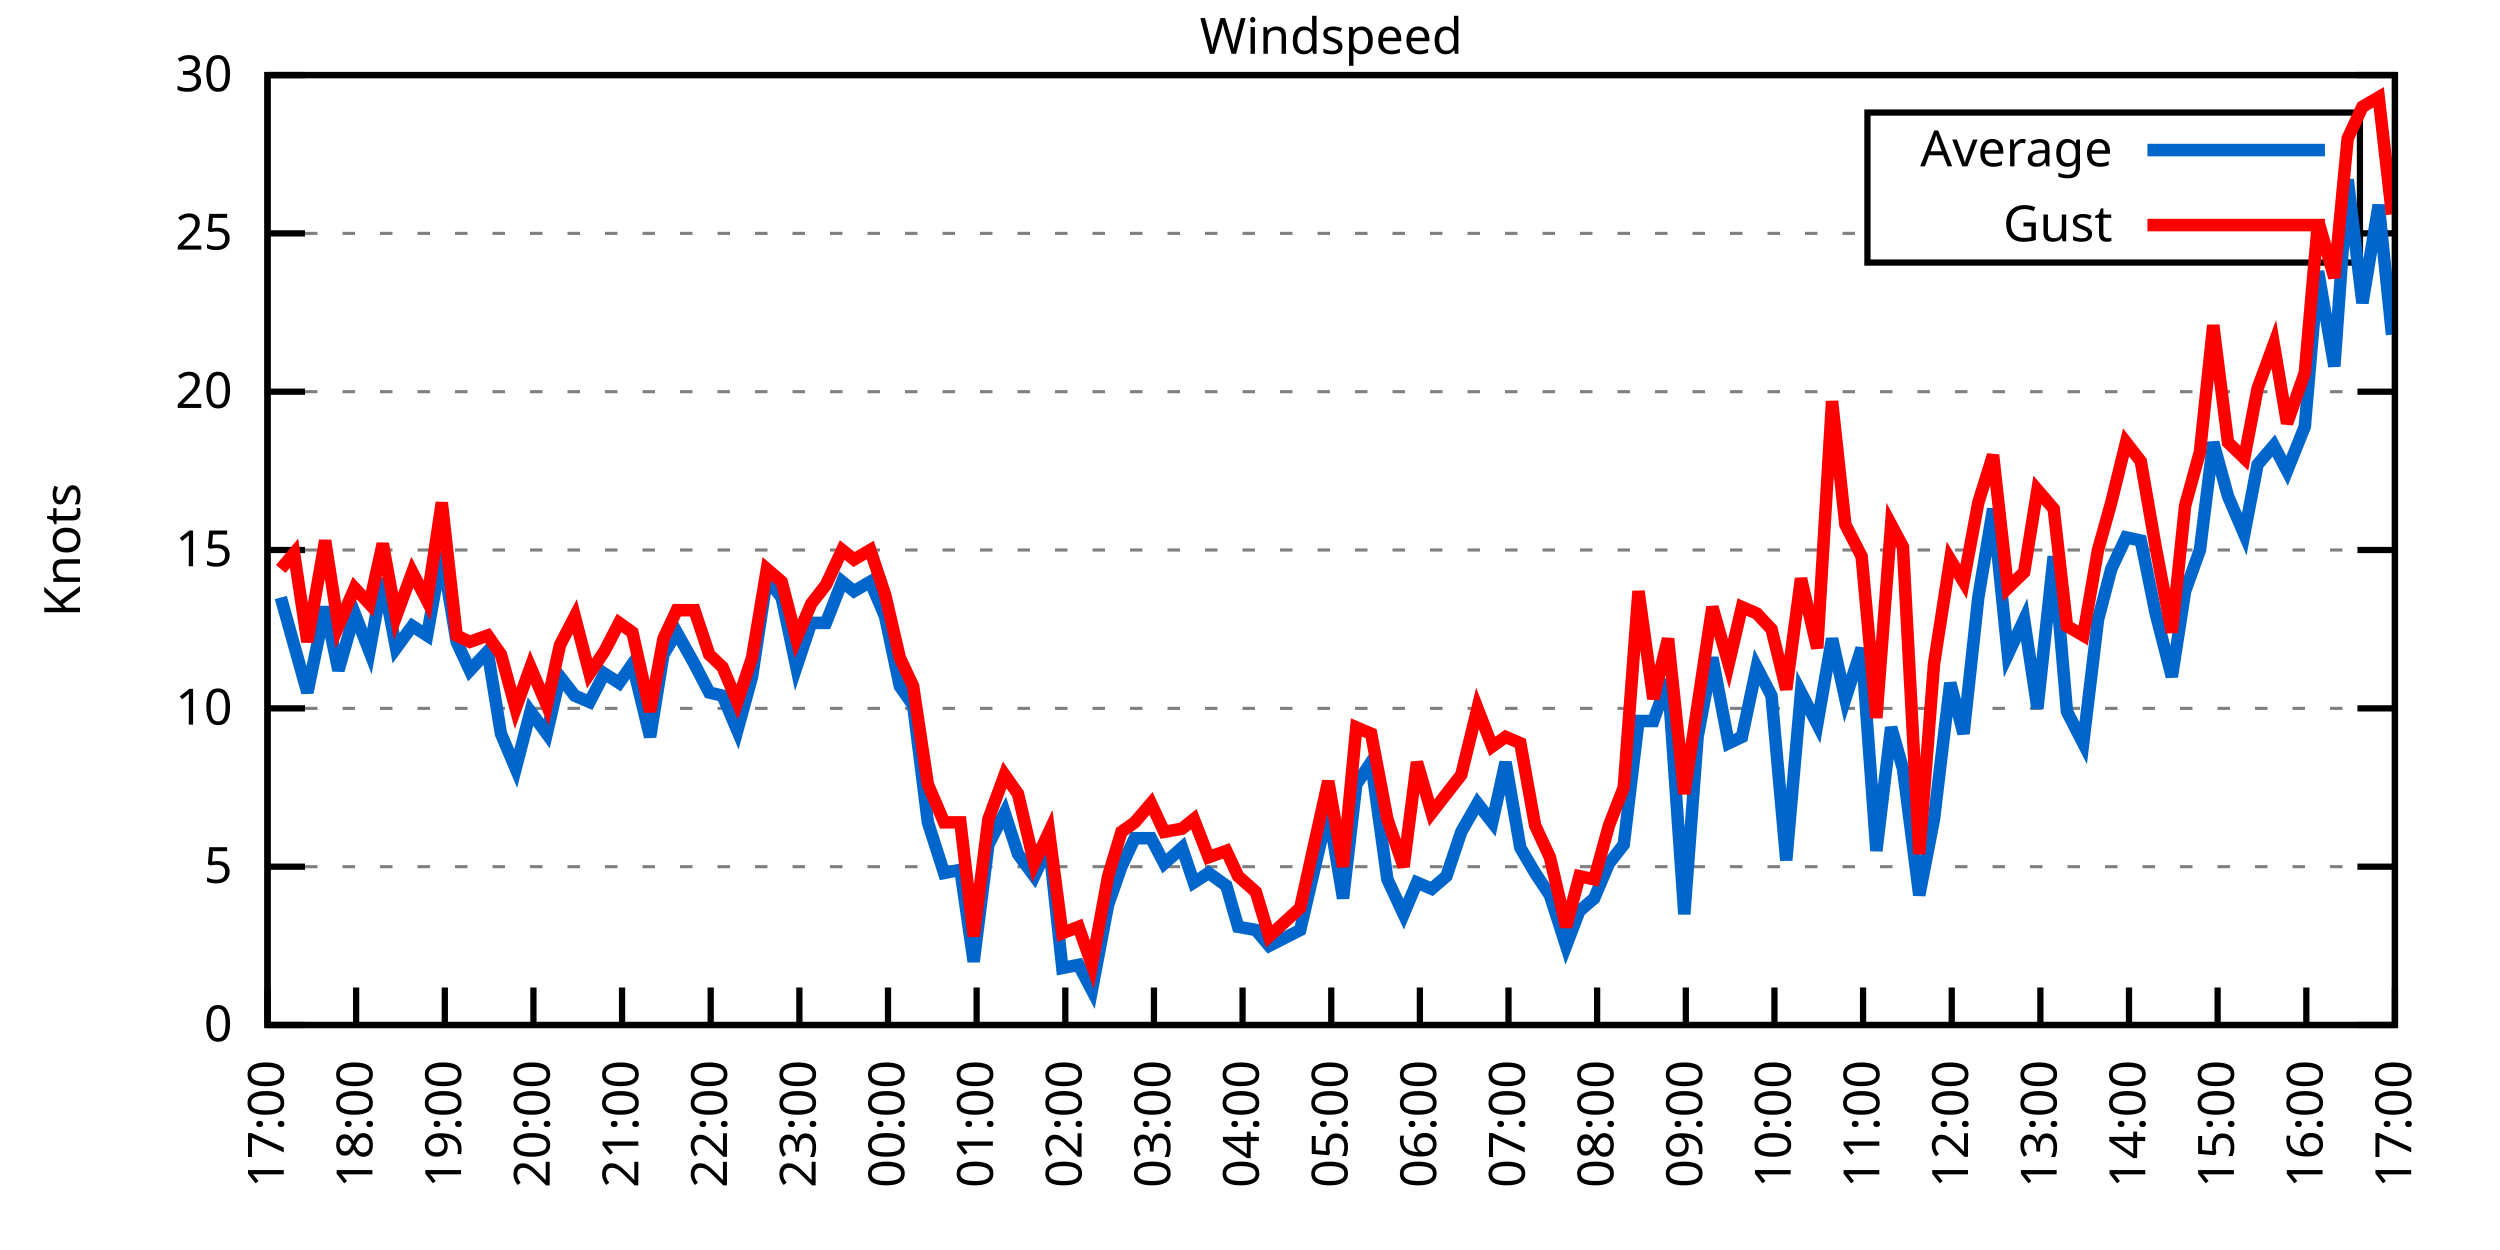
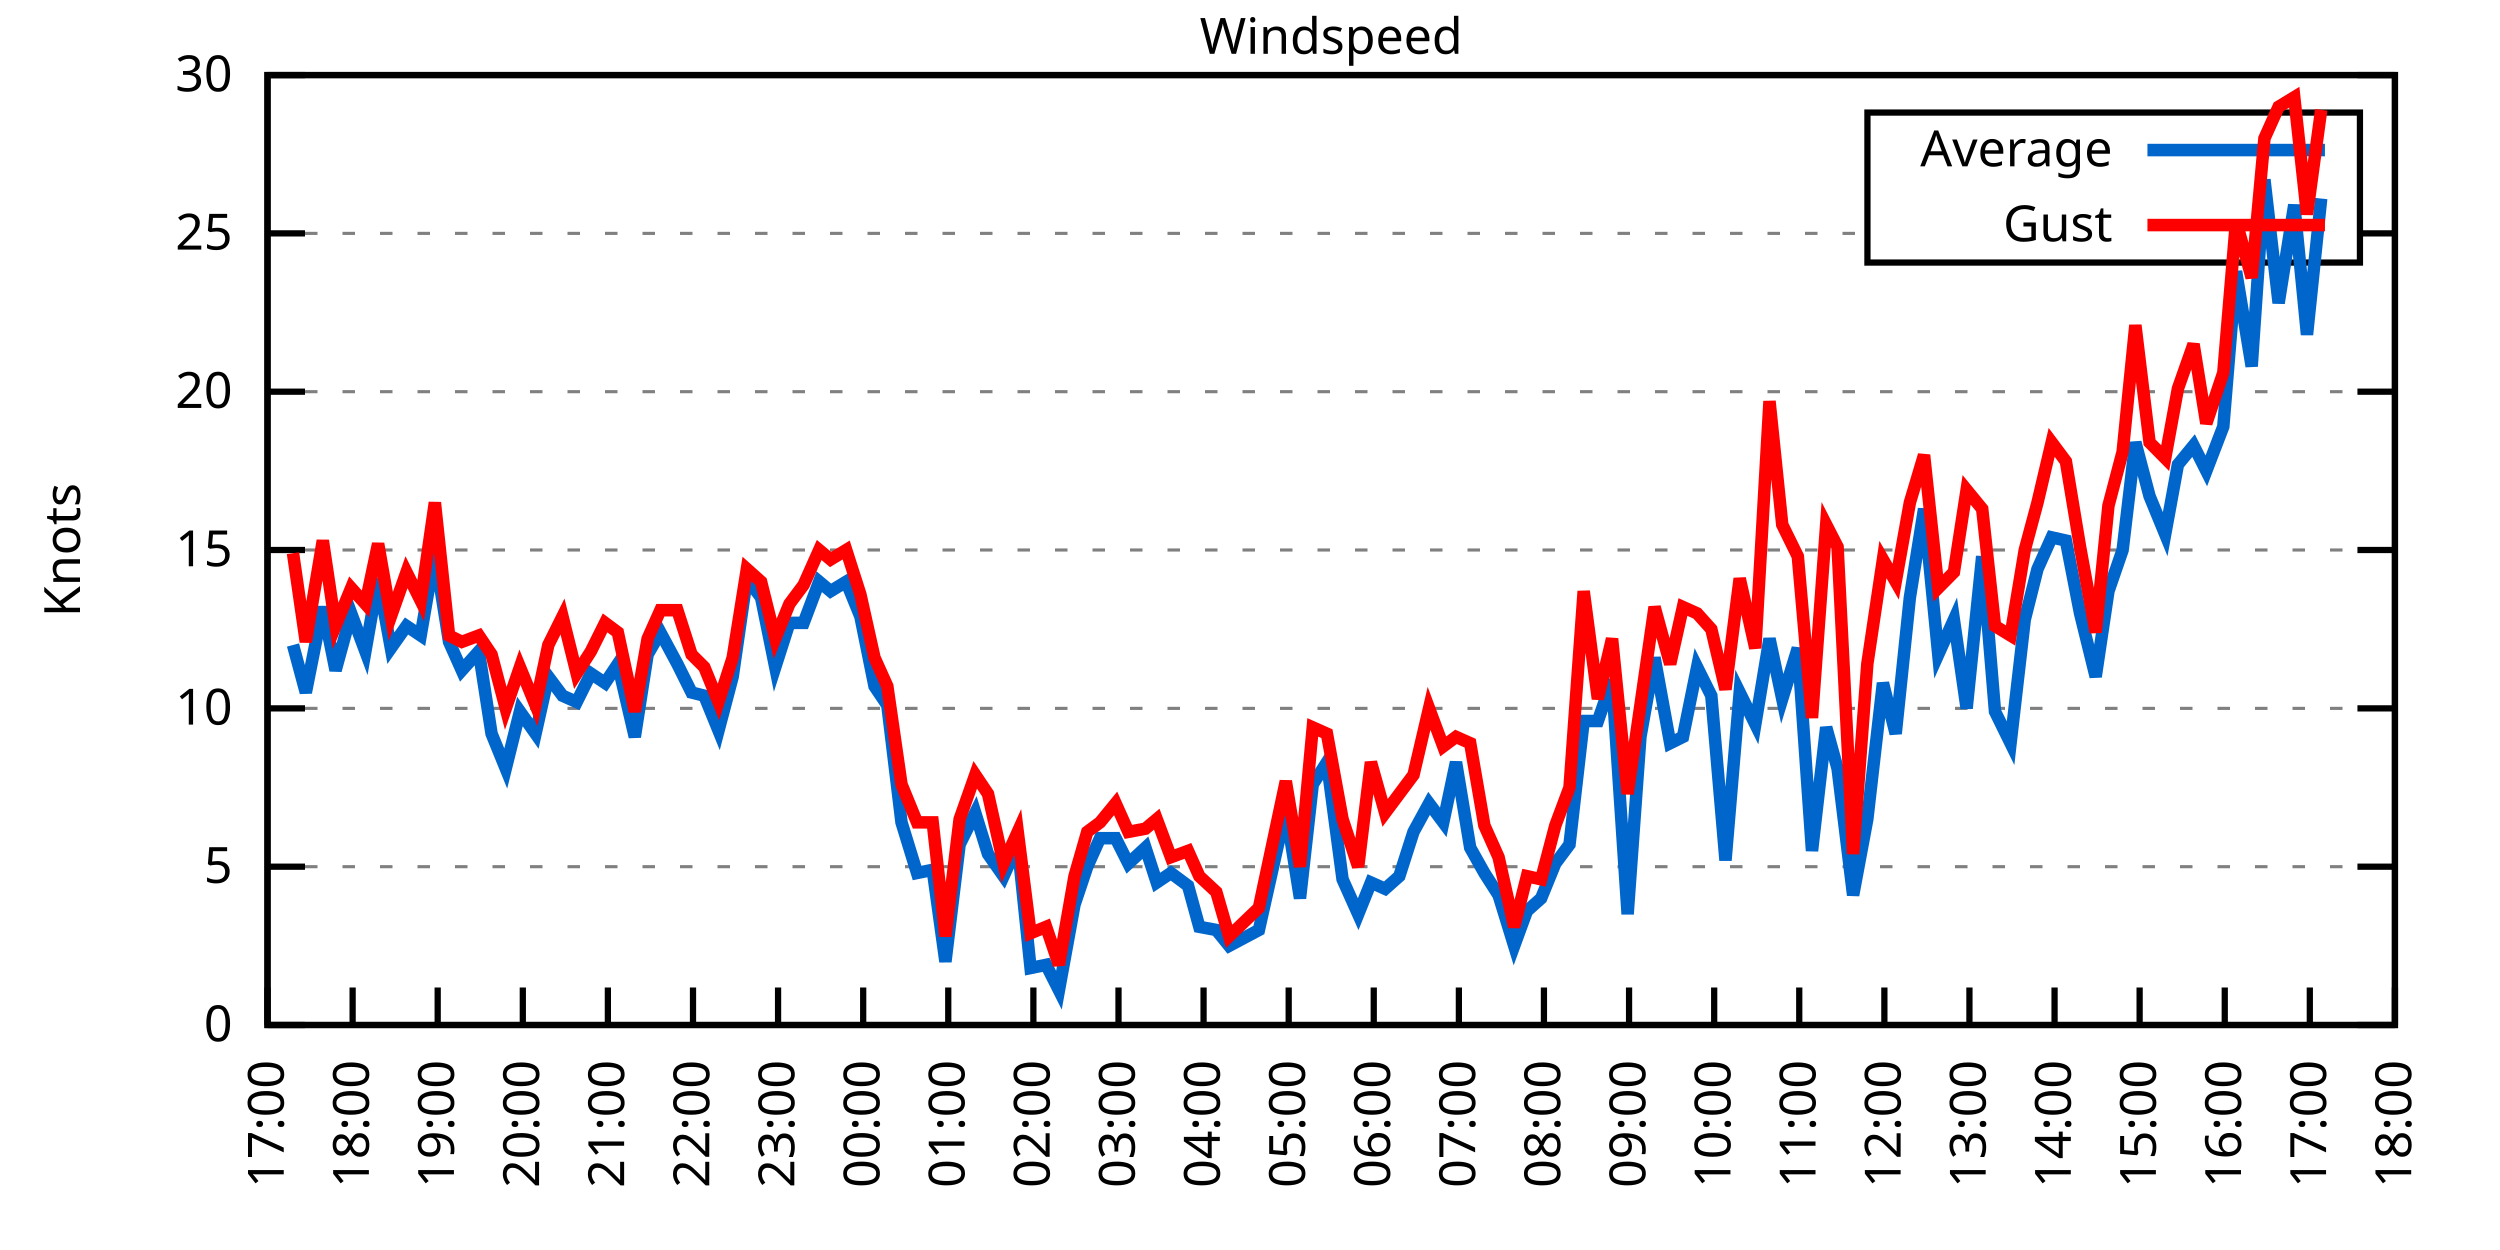
<svg xmlns="http://www.w3.org/2000/svg" xmlns:xlink="http://www.w3.org/1999/xlink" width="400" height="200" viewBox="0 0 400 200">
  <g id="gnuplot_canvas">
    <rect x="0" y="0" width="400" height="200" fill="none" />
    <defs>
      <circle id="gpDot" r="0.5" stroke-width="0.5" stroke="currentColor" />
      <path id="gpPt0" stroke-width="0.333" stroke="currentColor" d="M-1,0 h2 M0,-1 v2" />
      <path id="gpPt1" stroke-width="0.333" stroke="currentColor" d="M-1,-1 L1,1 M1,-1 L-1,1" />
      <path id="gpPt2" stroke-width="0.333" stroke="currentColor" d="M-1,0 L1,0 M0,-1 L0,1 M-1,-1 L1,1 M-1,1 L1,-1" />
      <rect id="gpPt3" stroke-width="0.333" stroke="currentColor" x="-1" y="-1" width="2" height="2" />
      <rect id="gpPt4" stroke-width="0.333" stroke="currentColor" fill="currentColor" x="-1" y="-1" width="2" height="2" />
      <circle id="gpPt5" stroke-width="0.333" stroke="currentColor" cx="0" cy="0" r="1" />
      <use xlink:href="#gpPt5" id="gpPt6" fill="currentColor" stroke="none" />
      <path id="gpPt7" stroke-width="0.333" stroke="currentColor" d="M0,-1.33 L-1.33,0.67 L1.33,0.67 z" />
      <use xlink:href="#gpPt7" id="gpPt8" fill="currentColor" stroke="none" />
      <use xlink:href="#gpPt7" id="gpPt9" stroke="currentColor" transform="rotate(180)" />
      <use xlink:href="#gpPt9" id="gpPt10" fill="currentColor" stroke="none" />
      <use xlink:href="#gpPt3" id="gpPt11" stroke="currentColor" transform="rotate(45)" />
      <use xlink:href="#gpPt11" id="gpPt12" fill="currentColor" stroke="none" />
      <path id="gpPt13" stroke-width="0.333" stroke="currentColor" d="M0,1.330 L1.265,0.411 L0.782,-1.067 L-0.782,-1.076 L-1.265,0.411 z" />
      <use xlink:href="#gpPt13" id="gpPt14" fill="currentColor" stroke="none" />
      <filter id="textbox" filterUnits="objectBoundingBox" x="0" y="0" height="1" width="1">
        <feFlood flood-color="white" flood-opacity="1" result="bgnd" />
        <feComposite in="SourceGraphic" in2="bgnd" operator="atop" />
      </filter>
      <filter id="greybox" filterUnits="objectBoundingBox" x="0" y="0" height="1" width="1">
        <feFlood flood-color="lightgrey" flood-opacity="1" result="grey" />
        <feComposite in="SourceGraphic" in2="grey" operator="atop" />
      </filter>
    </defs>
    <g fill="none" color="white" stroke="currentColor" stroke-width="1.00" stroke-linecap="butt" stroke-linejoin="miter">
</g>
    <g fill="none" color="black" stroke="currentColor" stroke-width="1.00" stroke-linecap="butt" stroke-linejoin="miter">
      <g stroke="none" shape-rendering="crispEdges">
        <polygon fill="rgb(255, 255, 255)" points="42.80,164.00 383.18,164.00 383.18,12.02 42.80,12.02 " />
      </g>
    </g>
    <g fill="none" color="black" stroke="currentColor" stroke-width="1.00" stroke-linecap="butt" stroke-linejoin="miter">
</g>
    <g fill="none" color="black" stroke="black" stroke-width="0.50" stroke-linecap="butt" stroke-linejoin="miter">
</g>
    <g fill="none" color="gray" stroke="currentColor" stroke-width="0.50" stroke-linecap="butt" stroke-linejoin="miter">
      <path stroke="gray" stroke-dasharray="2,4" class="gridline" d="M42.80,164.00 L383.19,164.00  " />
    </g>
    <g fill="none" color="gray" stroke="gray" stroke-width="1.00" stroke-linecap="butt" stroke-linejoin="miter">
</g>
    <g fill="none" color="black" stroke="currentColor" stroke-width="1.00" stroke-linecap="butt" stroke-linejoin="miter">
      <path stroke="black" d="M42.80,164.00 L48.80,164.00 M383.19,164.00 L377.19,164.00  " />
      <g transform="translate(37.20,166.60)" stroke="none" fill="black" font-family="Sans" font-size="8.00" text-anchor="end">
        <text>
          <tspan font-family="Sans"> 0</tspan>
        </text>
      </g>
    </g>
    <g fill="none" color="black" stroke="currentColor" stroke-width="1.00" stroke-linecap="butt" stroke-linejoin="miter">
</g>
    <g fill="none" color="black" stroke="black" stroke-width="0.50" stroke-linecap="butt" stroke-linejoin="miter">
</g>
    <g fill="none" color="gray" stroke="currentColor" stroke-width="0.50" stroke-linecap="butt" stroke-linejoin="miter">
      <path stroke="gray" stroke-dasharray="2,4" class="gridline" d="M42.80,138.67 L383.19,138.67  " />
    </g>
    <g fill="none" color="gray" stroke="gray" stroke-width="1.00" stroke-linecap="butt" stroke-linejoin="miter">
</g>
    <g fill="none" color="black" stroke="currentColor" stroke-width="1.00" stroke-linecap="butt" stroke-linejoin="miter">
      <path stroke="black" d="M42.80,138.67 L48.80,138.67 M383.19,138.67 L377.19,138.67  " />
      <g transform="translate(37.20,141.27)" stroke="none" fill="black" font-family="Sans" font-size="8.00" text-anchor="end">
        <text>
          <tspan font-family="Sans"> 5</tspan>
        </text>
      </g>
    </g>
    <g fill="none" color="black" stroke="currentColor" stroke-width="1.00" stroke-linecap="butt" stroke-linejoin="miter">
</g>
    <g fill="none" color="black" stroke="black" stroke-width="0.50" stroke-linecap="butt" stroke-linejoin="miter">
</g>
    <g fill="none" color="gray" stroke="currentColor" stroke-width="0.50" stroke-linecap="butt" stroke-linejoin="miter">
      <path stroke="gray" stroke-dasharray="2,4" class="gridline" d="M42.80,113.34 L383.19,113.34  " />
    </g>
    <g fill="none" color="gray" stroke="gray" stroke-width="1.00" stroke-linecap="butt" stroke-linejoin="miter">
</g>
    <g fill="none" color="black" stroke="currentColor" stroke-width="1.00" stroke-linecap="butt" stroke-linejoin="miter">
      <path stroke="black" d="M42.80,113.34 L48.80,113.34 M383.19,113.34 L377.19,113.34  " />
      <g transform="translate(37.20,115.94)" stroke="none" fill="black" font-family="Sans" font-size="8.00" text-anchor="end">
        <text>
          <tspan font-family="Sans"> 10</tspan>
        </text>
      </g>
    </g>
    <g fill="none" color="black" stroke="currentColor" stroke-width="1.00" stroke-linecap="butt" stroke-linejoin="miter">
</g>
    <g fill="none" color="black" stroke="black" stroke-width="0.50" stroke-linecap="butt" stroke-linejoin="miter">
</g>
    <g fill="none" color="gray" stroke="currentColor" stroke-width="0.50" stroke-linecap="butt" stroke-linejoin="miter">
      <path stroke="gray" stroke-dasharray="2,4" class="gridline" d="M42.80,88.00 L383.19,88.00  " />
    </g>
    <g fill="none" color="gray" stroke="gray" stroke-width="1.00" stroke-linecap="butt" stroke-linejoin="miter">
</g>
    <g fill="none" color="black" stroke="currentColor" stroke-width="1.00" stroke-linecap="butt" stroke-linejoin="miter">
      <path stroke="black" d="M42.80,88.00 L48.80,88.00 M383.19,88.00 L377.19,88.00  " />
      <g transform="translate(37.20,90.60)" stroke="none" fill="black" font-family="Sans" font-size="8.00" text-anchor="end">
        <text>
          <tspan font-family="Sans"> 15</tspan>
        </text>
      </g>
    </g>
    <g fill="none" color="black" stroke="currentColor" stroke-width="1.00" stroke-linecap="butt" stroke-linejoin="miter">
</g>
    <g fill="none" color="black" stroke="black" stroke-width="0.50" stroke-linecap="butt" stroke-linejoin="miter">
</g>
    <g fill="none" color="gray" stroke="currentColor" stroke-width="0.50" stroke-linecap="butt" stroke-linejoin="miter">
      <path stroke="gray" stroke-dasharray="2,4" class="gridline" d="M42.80,62.67 L383.19,62.67  " />
    </g>
    <g fill="none" color="gray" stroke="gray" stroke-width="1.00" stroke-linecap="butt" stroke-linejoin="miter">
</g>
    <g fill="none" color="black" stroke="currentColor" stroke-width="1.00" stroke-linecap="butt" stroke-linejoin="miter">
      <path stroke="black" d="M42.80,62.67 L48.80,62.67 M383.19,62.67 L377.19,62.67  " />
      <g transform="translate(37.20,65.27)" stroke="none" fill="black" font-family="Sans" font-size="8.00" text-anchor="end">
        <text>
          <tspan font-family="Sans"> 20</tspan>
        </text>
      </g>
    </g>
    <g fill="none" color="black" stroke="currentColor" stroke-width="1.00" stroke-linecap="butt" stroke-linejoin="miter">
</g>
    <g fill="none" color="black" stroke="black" stroke-width="0.50" stroke-linecap="butt" stroke-linejoin="miter">
</g>
    <g fill="none" color="gray" stroke="currentColor" stroke-width="0.50" stroke-linecap="butt" stroke-linejoin="miter">
      <path stroke="gray" stroke-dasharray="2,4" class="gridline" d="M42.80,37.34 L298.79,37.34 M377.59,37.34 L383.19,37.34  " />
    </g>
    <g fill="none" color="gray" stroke="gray" stroke-width="1.00" stroke-linecap="butt" stroke-linejoin="miter">
</g>
    <g fill="none" color="black" stroke="currentColor" stroke-width="1.00" stroke-linecap="butt" stroke-linejoin="miter">
      <path stroke="black" d="M42.80,37.34 L48.80,37.34 M383.19,37.34 L377.19,37.34  " />
      <g transform="translate(37.20,39.94)" stroke="none" fill="black" font-family="Sans" font-size="8.00" text-anchor="end">
        <text>
          <tspan font-family="Sans"> 25</tspan>
        </text>
      </g>
    </g>
    <g fill="none" color="black" stroke="currentColor" stroke-width="1.00" stroke-linecap="butt" stroke-linejoin="miter">
</g>
    <g fill="none" color="black" stroke="black" stroke-width="0.50" stroke-linecap="butt" stroke-linejoin="miter">
</g>
    <g fill="none" color="gray" stroke="currentColor" stroke-width="0.50" stroke-linecap="butt" stroke-linejoin="miter">
      <path stroke="gray" stroke-dasharray="2,4" class="gridline" d="M42.80,12.01 L383.19,12.01  " />
    </g>
    <g fill="none" color="gray" stroke="gray" stroke-width="1.00" stroke-linecap="butt" stroke-linejoin="miter">
</g>
    <g fill="none" color="black" stroke="currentColor" stroke-width="1.00" stroke-linecap="butt" stroke-linejoin="miter">
      <path stroke="black" d="M42.80,12.01 L48.80,12.01 M383.19,12.01 L377.19,12.01  " />
      <g transform="translate(37.20,14.61)" stroke="none" fill="black" font-family="Sans" font-size="8.00" text-anchor="end">
        <text>
          <tspan font-family="Sans"> 30</tspan>
        </text>
      </g>
    </g>
    <g fill="none" color="black" stroke="currentColor" stroke-width="1.00" stroke-linecap="butt" stroke-linejoin="miter">
      <path stroke="black" d="M42.80,164.00 L42.80,158.00  " />
      <g transform="translate(45.40,169.60) rotate(270.00)" stroke="none" fill="black" font-family="Sans" font-size="8.00" text-anchor="end">
        <text>
          <tspan font-family="Sans">17:00</tspan>
        </text>
      </g>
    </g>
    <g fill="none" color="black" stroke="currentColor" stroke-width="1.00" stroke-linecap="butt" stroke-linejoin="miter">
-       <path stroke="black" d="M56.98,164.00 L56.98,158.00  " />
-       <g transform="translate(59.58,169.60) rotate(270.00)" stroke="none" fill="black" font-family="Sans" font-size="8.00" text-anchor="end">
+       <path stroke="black" d="M56.42,164.00 L56.42,158.00  " />
+       <g transform="translate(59.02,169.60) rotate(270.00)" stroke="none" fill="black" font-family="Sans" font-size="8.00" text-anchor="end">
        <text>
          <tspan font-family="Sans">18:00</tspan>
        </text>
      </g>
    </g>
    <g fill="none" color="black" stroke="currentColor" stroke-width="1.00" stroke-linecap="butt" stroke-linejoin="miter">
-       <path stroke="black" d="M71.17,164.00 L71.17,158.00  " />
-       <g transform="translate(73.77,169.60) rotate(270.00)" stroke="none" fill="black" font-family="Sans" font-size="8.00" text-anchor="end">
+       <path stroke="black" d="M70.03,164.00 L70.03,158.00  " />
+       <g transform="translate(72.63,169.60) rotate(270.00)" stroke="none" fill="black" font-family="Sans" font-size="8.00" text-anchor="end">
        <text>
          <tspan font-family="Sans">19:00</tspan>
        </text>
      </g>
    </g>
    <g fill="none" color="black" stroke="currentColor" stroke-width="1.00" stroke-linecap="butt" stroke-linejoin="miter">
-       <path stroke="black" d="M85.35,164.00 L85.35,158.00  " />
-       <g transform="translate(87.95,169.60) rotate(270.00)" stroke="none" fill="black" font-family="Sans" font-size="8.00" text-anchor="end">
+       <path stroke="black" d="M83.65,164.00 L83.65,158.00  " />
+       <g transform="translate(86.25,169.60) rotate(270.00)" stroke="none" fill="black" font-family="Sans" font-size="8.00" text-anchor="end">
        <text>
          <tspan font-family="Sans">20:00</tspan>
        </text>
      </g>
    </g>
    <g fill="none" color="black" stroke="currentColor" stroke-width="1.00" stroke-linecap="butt" stroke-linejoin="miter">
-       <path stroke="black" d="M99.53,164.00 L99.53,158.00  " />
-       <g transform="translate(102.13,169.60) rotate(270.00)" stroke="none" fill="black" font-family="Sans" font-size="8.00" text-anchor="end">
+       <path stroke="black" d="M97.26,164.00 L97.26,158.00  " />
+       <g transform="translate(99.86,169.60) rotate(270.00)" stroke="none" fill="black" font-family="Sans" font-size="8.00" text-anchor="end">
        <text>
          <tspan font-family="Sans">21:00</tspan>
        </text>
      </g>
    </g>
    <g fill="none" color="black" stroke="currentColor" stroke-width="1.00" stroke-linecap="butt" stroke-linejoin="miter">
-       <path stroke="black" d="M113.71,164.00 L113.71,158.00  " />
-       <g transform="translate(116.31,169.60) rotate(270.00)" stroke="none" fill="black" font-family="Sans" font-size="8.00" text-anchor="end">
+       <path stroke="black" d="M110.88,164.00 L110.88,158.00  " />
+       <g transform="translate(113.48,169.60) rotate(270.00)" stroke="none" fill="black" font-family="Sans" font-size="8.00" text-anchor="end">
        <text>
          <tspan font-family="Sans">22:00</tspan>
        </text>
      </g>
    </g>
    <g fill="none" color="black" stroke="currentColor" stroke-width="1.00" stroke-linecap="butt" stroke-linejoin="miter">
-       <path stroke="black" d="M127.90,164.00 L127.90,158.00  " />
-       <g transform="translate(130.50,169.60) rotate(270.00)" stroke="none" fill="black" font-family="Sans" font-size="8.00" text-anchor="end">
+       <path stroke="black" d="M124.49,164.00 L124.49,158.00  " />
+       <g transform="translate(127.09,169.60) rotate(270.00)" stroke="none" fill="black" font-family="Sans" font-size="8.00" text-anchor="end">
        <text>
          <tspan font-family="Sans">23:00</tspan>
        </text>
      </g>
    </g>
    <g fill="none" color="black" stroke="currentColor" stroke-width="1.00" stroke-linecap="butt" stroke-linejoin="miter">
-       <path stroke="black" d="M142.08,164.00 L142.08,158.00  " />
-       <g transform="translate(144.68,169.60) rotate(270.00)" stroke="none" fill="black" font-family="Sans" font-size="8.00" text-anchor="end">
+       <path stroke="black" d="M138.11,164.00 L138.11,158.00  " />
+       <g transform="translate(140.71,169.60) rotate(270.00)" stroke="none" fill="black" font-family="Sans" font-size="8.00" text-anchor="end">
        <text>
          <tspan font-family="Sans">00:00</tspan>
        </text>
      </g>
    </g>
    <g fill="none" color="black" stroke="currentColor" stroke-width="1.00" stroke-linecap="butt" stroke-linejoin="miter">
-       <path stroke="black" d="M156.26,164.00 L156.26,158.00  " />
-       <g transform="translate(158.86,169.60) rotate(270.00)" stroke="none" fill="black" font-family="Sans" font-size="8.00" text-anchor="end">
+       <path stroke="black" d="M151.72,164.00 L151.72,158.00  " />
+       <g transform="translate(154.32,169.60) rotate(270.00)" stroke="none" fill="black" font-family="Sans" font-size="8.00" text-anchor="end">
        <text>
          <tspan font-family="Sans">01:00</tspan>
        </text>
      </g>
    </g>
    <g fill="none" color="black" stroke="currentColor" stroke-width="1.00" stroke-linecap="butt" stroke-linejoin="miter">
-       <path stroke="black" d="M170.45,164.00 L170.45,158.00  " />
-       <g transform="translate(173.05,169.60) rotate(270.00)" stroke="none" fill="black" font-family="Sans" font-size="8.00" text-anchor="end">
+       <path stroke="black" d="M165.34,164.00 L165.34,158.00  " />
+       <g transform="translate(167.94,169.60) rotate(270.00)" stroke="none" fill="black" font-family="Sans" font-size="8.00" text-anchor="end">
        <text>
          <tspan font-family="Sans">02:00</tspan>
        </text>
      </g>
    </g>
    <g fill="none" color="black" stroke="currentColor" stroke-width="1.00" stroke-linecap="butt" stroke-linejoin="miter">
-       <path stroke="black" d="M184.63,164.00 L184.63,158.00  " />
-       <g transform="translate(187.23,169.60) rotate(270.00)" stroke="none" fill="black" font-family="Sans" font-size="8.00" text-anchor="end">
+       <path stroke="black" d="M178.96,164.00 L178.96,158.00  " />
+       <g transform="translate(181.56,169.60) rotate(270.00)" stroke="none" fill="black" font-family="Sans" font-size="8.00" text-anchor="end">
        <text>
          <tspan font-family="Sans">03:00</tspan>
        </text>
      </g>
    </g>
    <g fill="none" color="black" stroke="currentColor" stroke-width="1.00" stroke-linecap="butt" stroke-linejoin="miter">
-       <path stroke="black" d="M198.81,164.00 L198.81,158.00  " />
-       <g transform="translate(201.41,169.60) rotate(270.00)" stroke="none" fill="black" font-family="Sans" font-size="8.00" text-anchor="end">
+       <path stroke="black" d="M192.57,164.00 L192.57,158.00  " />
+       <g transform="translate(195.17,169.60) rotate(270.00)" stroke="none" fill="black" font-family="Sans" font-size="8.00" text-anchor="end">
        <text>
          <tspan font-family="Sans">04:00</tspan>
        </text>
      </g>
    </g>
    <g fill="none" color="black" stroke="currentColor" stroke-width="1.00" stroke-linecap="butt" stroke-linejoin="miter">
-       <path stroke="black" d="M213.00,164.00 L213.00,158.00  " />
-       <g transform="translate(215.60,169.60) rotate(270.00)" stroke="none" fill="black" font-family="Sans" font-size="8.00" text-anchor="end">
+       <path stroke="black" d="M206.19,164.00 L206.19,158.00  " />
+       <g transform="translate(208.79,169.60) rotate(270.00)" stroke="none" fill="black" font-family="Sans" font-size="8.00" text-anchor="end">
        <text>
          <tspan font-family="Sans">05:00</tspan>
        </text>
      </g>
    </g>
    <g fill="none" color="black" stroke="currentColor" stroke-width="1.00" stroke-linecap="butt" stroke-linejoin="miter">
-       <path stroke="black" d="M227.18,164.00 L227.18,158.00  " />
-       <g transform="translate(229.78,169.60) rotate(270.00)" stroke="none" fill="black" font-family="Sans" font-size="8.00" text-anchor="end">
+       <path stroke="black" d="M219.80,164.00 L219.80,158.00  " />
+       <g transform="translate(222.40,169.60) rotate(270.00)" stroke="none" fill="black" font-family="Sans" font-size="8.00" text-anchor="end">
        <text>
          <tspan font-family="Sans">06:00</tspan>
        </text>
      </g>
    </g>
    <g fill="none" color="black" stroke="currentColor" stroke-width="1.00" stroke-linecap="butt" stroke-linejoin="miter">
-       <path stroke="black" d="M241.36,164.00 L241.36,158.00  " />
-       <g transform="translate(243.96,169.60) rotate(270.00)" stroke="none" fill="black" font-family="Sans" font-size="8.00" text-anchor="end">
+       <path stroke="black" d="M233.42,164.00 L233.42,158.00  " />
+       <g transform="translate(236.02,169.60) rotate(270.00)" stroke="none" fill="black" font-family="Sans" font-size="8.00" text-anchor="end">
        <text>
          <tspan font-family="Sans">07:00</tspan>
        </text>
      </g>
    </g>
    <g fill="none" color="black" stroke="currentColor" stroke-width="1.00" stroke-linecap="butt" stroke-linejoin="miter">
-       <path stroke="black" d="M255.54,164.00 L255.54,158.00  " />
-       <g transform="translate(258.14,169.60) rotate(270.00)" stroke="none" fill="black" font-family="Sans" font-size="8.00" text-anchor="end">
+       <path stroke="black" d="M247.03,164.00 L247.03,158.00  " />
+       <g transform="translate(249.63,169.60) rotate(270.00)" stroke="none" fill="black" font-family="Sans" font-size="8.00" text-anchor="end">
        <text>
          <tspan font-family="Sans">08:00</tspan>
        </text>
      </g>
    </g>
    <g fill="none" color="black" stroke="currentColor" stroke-width="1.00" stroke-linecap="butt" stroke-linejoin="miter">
-       <path stroke="black" d="M269.73,164.00 L269.73,158.00  " />
-       <g transform="translate(272.33,169.60) rotate(270.00)" stroke="none" fill="black" font-family="Sans" font-size="8.00" text-anchor="end">
+       <path stroke="black" d="M260.65,164.00 L260.65,158.00  " />
+       <g transform="translate(263.25,169.60) rotate(270.00)" stroke="none" fill="black" font-family="Sans" font-size="8.00" text-anchor="end">
        <text>
          <tspan font-family="Sans">09:00</tspan>
        </text>
      </g>
    </g>
    <g fill="none" color="black" stroke="currentColor" stroke-width="1.00" stroke-linecap="butt" stroke-linejoin="miter">
-       <path stroke="black" d="M283.91,164.00 L283.91,158.00  " />
-       <g transform="translate(286.51,169.60) rotate(270.00)" stroke="none" fill="black" font-family="Sans" font-size="8.00" text-anchor="end">
+       <path stroke="black" d="M274.27,164.00 L274.27,158.00  " />
+       <g transform="translate(276.87,169.60) rotate(270.00)" stroke="none" fill="black" font-family="Sans" font-size="8.00" text-anchor="end">
        <text>
          <tspan font-family="Sans">10:00</tspan>
        </text>
      </g>
    </g>
    <g fill="none" color="black" stroke="currentColor" stroke-width="1.00" stroke-linecap="butt" stroke-linejoin="miter">
-       <path stroke="black" d="M298.09,164.00 L298.09,158.00  " />
-       <g transform="translate(300.69,169.60) rotate(270.00)" stroke="none" fill="black" font-family="Sans" font-size="8.00" text-anchor="end">
+       <path stroke="black" d="M287.88,164.00 L287.88,158.00  " />
+       <g transform="translate(290.48,169.60) rotate(270.00)" stroke="none" fill="black" font-family="Sans" font-size="8.00" text-anchor="end">
        <text>
          <tspan font-family="Sans">11:00</tspan>
        </text>
      </g>
    </g>
    <g fill="none" color="black" stroke="currentColor" stroke-width="1.00" stroke-linecap="butt" stroke-linejoin="miter">
-       <path stroke="black" d="M312.28,164.00 L312.28,158.00  " />
-       <g transform="translate(314.88,169.60) rotate(270.00)" stroke="none" fill="black" font-family="Sans" font-size="8.00" text-anchor="end">
+       <path stroke="black" d="M301.50,164.00 L301.50,158.00  " />
+       <g transform="translate(304.10,169.60) rotate(270.00)" stroke="none" fill="black" font-family="Sans" font-size="8.00" text-anchor="end">
        <text>
          <tspan font-family="Sans">12:00</tspan>
        </text>
      </g>
    </g>
    <g fill="none" color="black" stroke="currentColor" stroke-width="1.00" stroke-linecap="butt" stroke-linejoin="miter">
-       <path stroke="black" d="M326.46,164.00 L326.46,158.00  " />
-       <g transform="translate(329.06,169.60) rotate(270.00)" stroke="none" fill="black" font-family="Sans" font-size="8.00" text-anchor="end">
+       <path stroke="black" d="M315.11,164.00 L315.11,158.00  " />
+       <g transform="translate(317.71,169.60) rotate(270.00)" stroke="none" fill="black" font-family="Sans" font-size="8.00" text-anchor="end">
        <text>
          <tspan font-family="Sans">13:00</tspan>
        </text>
      </g>
    </g>
    <g fill="none" color="black" stroke="currentColor" stroke-width="1.00" stroke-linecap="butt" stroke-linejoin="miter">
-       <path stroke="black" d="M340.64,164.00 L340.64,158.00  " />
-       <g transform="translate(343.24,169.60) rotate(270.00)" stroke="none" fill="black" font-family="Sans" font-size="8.00" text-anchor="end">
+       <path stroke="black" d="M328.73,164.00 L328.73,158.00  " />
+       <g transform="translate(331.33,169.60) rotate(270.00)" stroke="none" fill="black" font-family="Sans" font-size="8.00" text-anchor="end">
        <text>
          <tspan font-family="Sans">14:00</tspan>
        </text>
      </g>
    </g>
    <g fill="none" color="black" stroke="currentColor" stroke-width="1.00" stroke-linecap="butt" stroke-linejoin="miter">
-       <path stroke="black" d="M354.82,164.00 L354.82,158.00  " />
-       <g transform="translate(357.42,169.60) rotate(270.00)" stroke="none" fill="black" font-family="Sans" font-size="8.00" text-anchor="end">
+       <path stroke="black" d="M342.34,164.00 L342.34,158.00  " />
+       <g transform="translate(344.94,169.60) rotate(270.00)" stroke="none" fill="black" font-family="Sans" font-size="8.00" text-anchor="end">
        <text>
          <tspan font-family="Sans">15:00</tspan>
        </text>
      </g>
    </g>
    <g fill="none" color="black" stroke="currentColor" stroke-width="1.00" stroke-linecap="butt" stroke-linejoin="miter">
-       <path stroke="black" d="M369.01,164.00 L369.01,158.00  " />
-       <g transform="translate(371.61,169.60) rotate(270.00)" stroke="none" fill="black" font-family="Sans" font-size="8.00" text-anchor="end">
+       <path stroke="black" d="M355.96,164.00 L355.96,158.00  " />
+       <g transform="translate(358.56,169.60) rotate(270.00)" stroke="none" fill="black" font-family="Sans" font-size="8.00" text-anchor="end">
        <text>
          <tspan font-family="Sans">16:00</tspan>
+         </text>
+       </g>
+     </g>
+     <g fill="none" color="black" stroke="currentColor" stroke-width="1.00" stroke-linecap="butt" stroke-linejoin="miter">
+       <path stroke="black" d="M369.57,164.00 L369.57,158.00  " />
+       <g transform="translate(372.17,169.60) rotate(270.00)" stroke="none" fill="black" font-family="Sans" font-size="8.00" text-anchor="end">
+         <text>
+           <tspan font-family="Sans">17:00</tspan>
        </text>
      </g>
    </g>
    <g fill="none" color="black" stroke="currentColor" stroke-width="1.00" stroke-linecap="butt" stroke-linejoin="miter">
      <path stroke="black" d="M383.19,164.00 L383.19,158.00  " />
      <g transform="translate(385.79,169.60) rotate(270.00)" stroke="none" fill="black" font-family="Sans" font-size="8.00" text-anchor="end">
        <text>
-           <tspan font-family="Sans">17:00</tspan>
+           <tspan font-family="Sans">18:00</tspan>
        </text>
      </g>
    </g>
    <g fill="none" color="black" stroke="currentColor" stroke-width="1.00" stroke-linecap="butt" stroke-linejoin="miter">
</g>
    <g fill="none" color="black" stroke="currentColor" stroke-width="1.00" stroke-linecap="butt" stroke-linejoin="miter">
      <path stroke="black" d="M42.80,12.01 L42.80,164.00 L383.19,164.00 L383.19,12.01 L42.80,12.01 Z  " />
    </g>
    <g fill="none" color="black" stroke="currentColor" stroke-width="1.00" stroke-linecap="butt" stroke-linejoin="miter">
</g>
    <g fill="none" color="black" stroke="currentColor" stroke-width="1.00" stroke-linecap="butt" stroke-linejoin="miter">
      <path stroke="black" d="M298.79,42.01 L298.79,18.01 L377.59,18.01 L377.59,42.01 L298.79,42.01 Z  " />
    </g>
    <g id="Windspeed_plot_1">
      <g fill="none" color="white" stroke="black" stroke-width="2.00" stroke-linecap="butt" stroke-linejoin="miter">
</g>
      <g fill="none" color="black" stroke="currentColor" stroke-width="2.00" stroke-linecap="butt" stroke-linejoin="miter">
        <g transform="translate(337.99,26.61)" stroke="none" fill="black" font-family="Sans" font-size="8.00" text-anchor="end">
          <text>
            <tspan font-family="Sans">Average</tspan>
          </text>
        </g>
      </g>
      <g fill="none" color="black" stroke="currentColor" stroke-width="2.00" stroke-linecap="butt" stroke-linejoin="miter">
-         <path stroke="rgb(  0, 102, 204)" d="M343.59,24.01 L371.99,24.01 M44.93,95.60 L47.05,103.20 L49.18,110.80 L52.02,97.12 L54.15,107.26 L56.75,98.14   L59.11,104.22 L61.24,92.56 L63.37,103.71 L65.97,100.16 L68.33,101.68 L70.69,88.51 L73.06,102.70 L75.18,107.26   L78.02,104.22 L80.15,117.39 L82.51,122.96 L84.88,113.84 L87.48,117.39 L89.60,108.27 L91.97,111.31 L94.33,112.32   L96.70,107.76 L99.06,109.28 L101.19,106.24 L104.02,117.90 L106.15,104.72 L108.28,101.18 L111.11,106.24 L113.48,110.80   L115.61,111.31 L117.97,116.88 L120.33,108.27 L122.70,92.56 L125.06,95.60 L127.42,106.75 L129.79,99.66 L132.15,99.66   L134.75,93.07 L136.64,94.59 L139.24,93.07 L141.61,98.64 L143.97,109.79 L146.10,112.83 L148.46,131.58 L151.06,139.68   L153.66,139.17 L155.79,153.87 L158.15,135.12 L160.75,130.06 L162.88,136.64 L165.48,140.19 L167.85,135.12 L169.97,154.88   L172.57,154.37 L174.70,158.43 L177.30,144.75 L179.43,138.67 L181.56,134.11 L184.16,134.11 L186.28,138.16 L189.12,135.63   L191.01,141.20 L193.38,139.68 L196.21,141.71 L198.10,148.29 L200.94,148.80 L203.07,151.33 L208.03,148.80 L212.52,129.55   L214.89,143.73 L217.01,125.50 L219.38,121.95 L221.98,140.69 L224.58,146.27 L226.71,141.20 L229.07,142.21 L231.43,140.19   L233.80,133.10 L236.40,128.54 L238.76,131.58 L240.89,121.95 L243.25,135.63 L245.62,139.68 L247.98,143.23 L250.58,151.33   L252.71,145.76 L255.07,143.73 L257.43,138.16 L259.80,135.12 L262.16,115.36 L264.53,115.36 L266.89,108.78 L269.49,146.27   L271.62,117.90 L273.98,105.23 L276.58,118.91 L278.71,117.90 L281.07,106.75 L283.44,111.31 L285.80,137.66 L288.16,110.80   L290.76,115.87 L293.13,102.19 L295.26,111.82 L297.86,103.71 L300.22,136.14 L302.58,116.38 L304.47,122.96 L307.08,143.23   L309.44,131.07 L312.04,109.28 L314.17,117.39 L316.53,95.60 L318.89,81.42 L321.26,104.72 L323.86,99.15 L325.99,113.34   L328.59,89.02 L330.71,113.84 L333.31,118.91 L335.68,99.15 L337.80,91.04 L340.17,85.98 L342.53,86.49 L344.90,98.14   L347.50,108.27 L349.62,94.59 L351.99,88.00 L354.12,70.78 L356.48,79.39 L359.08,85.47 L361.21,74.33 L363.81,71.29   L365.93,75.34 L368.77,68.25 L370.90,43.42 L373.50,58.62 L375.63,28.73 L377.99,48.49 L380.59,32.78 L382.72,53.55    " />
+         <path stroke="rgb(  0, 102, 204)" d="M343.59,24.01 L371.99,24.01 M46.88,103.20 L48.93,110.80 L51.65,97.12 L53.69,107.26 L56.19,98.14 L58.46,104.22   L60.50,92.56 L62.54,103.71 L65.04,100.16 L67.31,101.68 L69.58,88.51 L71.85,102.70 L73.89,107.26 L76.61,104.22   L78.65,117.39 L80.92,122.96 L83.19,113.84 L85.69,117.39 L87.73,108.27 L90.00,111.31 L92.27,112.32 L94.54,107.76   L96.81,109.28 L98.85,106.24 L101.57,117.90 L103.62,104.72 L105.66,101.18 L108.38,106.24 L110.65,110.80 L112.69,111.31   L114.96,116.88 L117.23,108.27 L119.50,92.56 L121.77,95.60 L124.04,106.75 L126.31,99.66 L128.58,99.66 L131.07,93.07   L132.89,94.59 L135.39,93.07 L137.66,98.64 L139.92,109.79 L141.97,112.83 L144.24,131.58 L146.73,139.68 L149.23,139.17   L151.27,153.87 L153.54,135.12 L156.04,130.06 L158.08,136.64 L160.57,140.19 L162.84,135.12 L164.89,154.88 L167.38,154.37   L169.43,158.43 L171.92,144.75 L173.96,138.67 L176.01,134.11 L178.50,134.11 L180.54,138.16 L183.27,135.63 L185.08,141.20   L187.35,139.68 L190.08,141.71 L191.89,148.29 L194.61,148.80 L196.66,151.33 L201.42,148.80 L205.73,129.55 L208.00,143.73   L210.04,125.50 L212.31,121.95 L214.81,140.69 L217.31,146.27 L219.35,141.20 L221.62,142.21 L223.89,140.19 L226.16,133.10   L228.65,128.54 L230.92,131.58 L232.96,121.95 L235.23,135.63 L237.50,139.68 L239.77,143.23 L242.27,151.33 L244.31,145.76   L246.58,143.73 L248.85,138.16 L251.12,135.12 L253.39,115.36 L255.66,115.36 L257.93,108.78 L260.42,146.27 L262.47,117.90   L264.73,105.23 L267.23,118.91 L269.27,117.90 L271.54,106.75 L273.81,111.31 L276.08,137.66 L278.35,110.80 L280.85,115.87   L283.12,102.19 L285.16,111.82 L287.65,103.71 L289.92,136.14 L292.19,116.38 L294.01,122.96 L296.50,143.23 L298.77,131.07   L301.27,109.28 L303.31,117.39 L305.58,95.60 L307.85,81.42 L310.12,104.72 L312.62,99.15 L314.66,113.34 L317.15,89.02   L319.20,113.84 L321.69,118.91 L323.96,99.15 L326.00,91.04 L328.27,85.98 L330.54,86.49 L332.81,98.14 L335.31,108.27   L337.35,94.59 L339.62,88.00 L341.66,70.78 L343.93,79.39 L346.43,85.47 L348.47,74.33 L350.97,71.29 L353.01,75.34   L355.73,68.25 L357.77,43.42 L360.27,58.62 L362.31,28.73 L364.58,48.49 L367.08,32.78 L369.12,53.55 L371.39,31.77    " />
      </g>
    </g>
    <g id="Windspeed_plot_2">
      <g fill="none" color="black" stroke="currentColor" stroke-width="2.00" stroke-linecap="butt" stroke-linejoin="miter">
        <g transform="translate(337.99,38.61)" stroke="none" fill="black" font-family="Sans" font-size="8.00" text-anchor="end">
          <text>
            <tspan font-family="Sans">Gust</tspan>
          </text>
        </g>
      </g>
      <g fill="none" color="black" stroke="currentColor" stroke-width="2.00" stroke-linecap="butt" stroke-linejoin="miter">
-         <path stroke="rgb(255,   0,   0)" d="M343.59,36.01 L371.99,36.01 M44.93,91.04 L47.05,88.51 L49.18,102.70 L52.02,86.49 L54.15,100.16 L56.75,94.08   L59.11,96.62 L61.24,86.99 L63.37,98.64 L65.97,91.55 L68.33,96.11 L70.69,80.41 L73.06,101.68 L75.18,102.70   L78.02,101.68 L80.15,104.72 L82.51,113.34 L84.88,106.75 L87.48,112.83 L89.60,103.20 L91.97,98.64 L94.33,107.76   L96.70,104.22 L99.06,99.66 L101.19,101.18 L104.02,113.84 L106.15,102.19 L108.28,97.63 L111.11,97.63 L113.48,104.72   L115.61,106.75 L117.97,112.32 L120.33,105.23 L122.70,91.04 L125.06,93.07 L127.42,102.19 L129.79,96.62 L132.15,93.58   L134.75,88.00 L136.64,89.52 L139.24,88.00 L141.61,95.10 L143.97,105.23 L146.10,109.79 L148.46,125.50 L151.06,131.58   L153.66,131.58 L155.79,149.81 L158.15,131.07 L160.75,123.98 L162.88,127.02 L165.48,138.16 L167.85,133.10 L169.97,149.31   L172.57,148.29 L174.70,154.37 L177.30,140.19 L179.43,133.10 L181.56,131.58 L184.16,128.54 L186.28,133.10 L189.12,132.59   L191.01,131.07 L193.38,137.15 L196.21,136.14 L198.10,140.19 L200.94,142.72 L203.07,149.81 L208.03,145.25 L212.52,124.99   L214.89,138.67 L217.01,116.38 L219.38,117.39 L221.98,131.07 L224.58,138.67 L226.71,121.95 L229.07,130.06 L231.43,127.02   L233.80,123.98 L236.40,113.34 L238.76,119.42 L240.89,117.90 L243.25,118.91 L245.62,132.08 L247.98,137.15 L250.58,148.29   L252.71,140.19 L255.07,140.69 L257.43,132.08 L259.80,126.00 L262.16,94.59 L264.53,111.82 L266.89,102.19 L269.49,127.02   L271.62,112.83 L273.98,97.12 L276.58,106.24 L278.71,97.12 L281.07,98.14 L283.44,100.67 L285.80,110.30 L288.16,92.56   L290.76,103.71 L293.13,64.19 L295.26,83.95 L297.86,89.02 L300.22,114.86 L302.58,83.95 L304.47,87.50 L307.08,136.64   L309.44,106.24 L312.04,89.52 L314.17,93.07 L316.53,80.41 L318.89,72.81 L321.26,94.08 L323.86,91.55 L325.99,78.38   L328.59,81.42 L330.71,100.16 L333.31,101.68 L335.68,88.00 L337.80,80.41 L340.17,70.78 L342.53,73.82 L344.90,87.50   L347.50,101.18 L349.62,80.91 L351.99,72.30 L354.12,52.03 L356.48,70.78 L359.08,73.31 L361.21,62.17 L363.81,55.07   L365.93,67.74 L368.77,59.63 L370.90,35.32 L373.50,44.43 L375.63,22.14 L377.99,17.08 L380.59,15.56 L382.72,34.30    " />
+         <path stroke="rgb(255,   0,   0)" d="M343.59,36.01 L371.99,36.01 M46.88,88.51 L48.93,102.70 L51.65,86.49 L53.69,100.16 L56.19,94.08 L58.46,96.62   L60.50,86.99 L62.54,98.64 L65.04,91.55 L67.31,96.11 L69.58,80.41 L71.85,101.68 L73.89,102.70 L76.61,101.68   L78.65,104.72 L80.92,113.34 L83.19,106.75 L85.69,112.83 L87.73,103.20 L90.00,98.64 L92.27,107.76 L94.54,104.22   L96.81,99.66 L98.85,101.18 L101.57,113.84 L103.62,102.19 L105.66,97.63 L108.38,97.63 L110.65,104.72 L112.69,106.75   L114.96,112.32 L117.23,105.23 L119.50,91.04 L121.77,93.07 L124.04,102.19 L126.31,96.62 L128.58,93.58 L131.07,88.00   L132.89,89.52 L135.39,88.00 L137.66,95.10 L139.92,105.23 L141.97,109.79 L144.24,125.50 L146.73,131.58 L149.23,131.58   L151.27,149.81 L153.54,131.07 L156.04,123.98 L158.08,127.02 L160.57,138.16 L162.84,133.10 L164.89,149.31 L167.38,148.29   L169.43,154.37 L171.92,140.19 L173.96,133.10 L176.01,131.58 L178.50,128.54 L180.54,133.10 L183.27,132.59 L185.08,131.07   L187.35,137.15 L190.08,136.14 L191.89,140.19 L194.61,142.72 L196.66,149.81 L201.42,145.25 L205.73,124.99 L208.00,138.67   L210.04,116.38 L212.31,117.39 L214.81,131.07 L217.31,138.67 L219.35,121.95 L221.62,130.06 L223.89,127.02 L226.16,123.98   L228.65,113.34 L230.92,119.42 L232.96,117.90 L235.23,118.91 L237.50,132.08 L239.77,137.15 L242.27,148.29 L244.31,140.19   L246.58,140.69 L248.85,132.08 L251.12,126.00 L253.39,94.59 L255.66,111.82 L257.93,102.19 L260.42,127.02 L262.47,112.83   L264.73,97.12 L267.23,106.24 L269.27,97.12 L271.54,98.14 L273.81,100.67 L276.08,110.30 L278.35,92.56 L280.85,103.71   L283.12,64.19 L285.16,83.95 L287.65,89.02 L289.92,114.86 L292.19,83.95 L294.01,87.50 L296.50,136.64 L298.77,106.24   L301.27,89.52 L303.31,93.07 L305.58,80.41 L307.85,72.81 L310.12,94.08 L312.62,91.55 L314.66,78.38 L317.15,81.42   L319.20,100.16 L321.69,101.68 L323.96,88.00 L326.00,80.41 L328.27,70.78 L330.54,73.82 L332.81,87.50 L335.31,101.18   L337.35,80.91 L339.62,72.30 L341.66,52.03 L343.93,70.78 L346.43,73.31 L348.47,62.17 L350.97,55.07 L353.01,67.74   L355.73,59.63 L357.77,35.32 L360.27,44.43 L362.31,22.14 L364.58,17.08 L367.08,15.56 L369.12,34.30 L371.39,17.58    " />
      </g>
    </g>
    <g fill="none" color="black" stroke="currentColor" stroke-width="2.00" stroke-linecap="butt" stroke-linejoin="miter">
</g>
    <g fill="none" color="black" stroke="black" stroke-width="1.00" stroke-linecap="butt" stroke-linejoin="miter">
</g>
    <g fill="none" color="black" stroke="currentColor" stroke-width="1.00" stroke-linecap="butt" stroke-linejoin="miter">
      <path stroke="black" d="M42.80,12.01 L42.80,164.00 L383.19,164.00 L383.19,12.01 L42.80,12.01 Z  " />
      <g transform="translate(12.80,88.01) rotate(270.00)" stroke="none" fill="black" font-family="Sans" font-size="8.00" text-anchor="middle">
        <text>
          <tspan font-family="Sans">Knots</tspan>
        </text>
      </g>
    </g>
    <g fill="none" color="black" stroke="currentColor" stroke-width="1.00" stroke-linecap="butt" stroke-linejoin="miter">
</g>
    <g fill="none" color="black" stroke="currentColor" stroke-width="1.00" stroke-linecap="butt" stroke-linejoin="miter">
      <g transform="translate(212.99,8.61)" stroke="none" fill="black" font-family="Sans" font-size="8.00" text-anchor="middle">
        <text>
          <tspan font-family="Sans">Windspeed</tspan>
        </text>
      </g>
    </g>
    <g fill="none" color="black" stroke="currentColor" stroke-width="1.00" stroke-linecap="butt" stroke-linejoin="miter">
</g>
  </g>
</svg>
